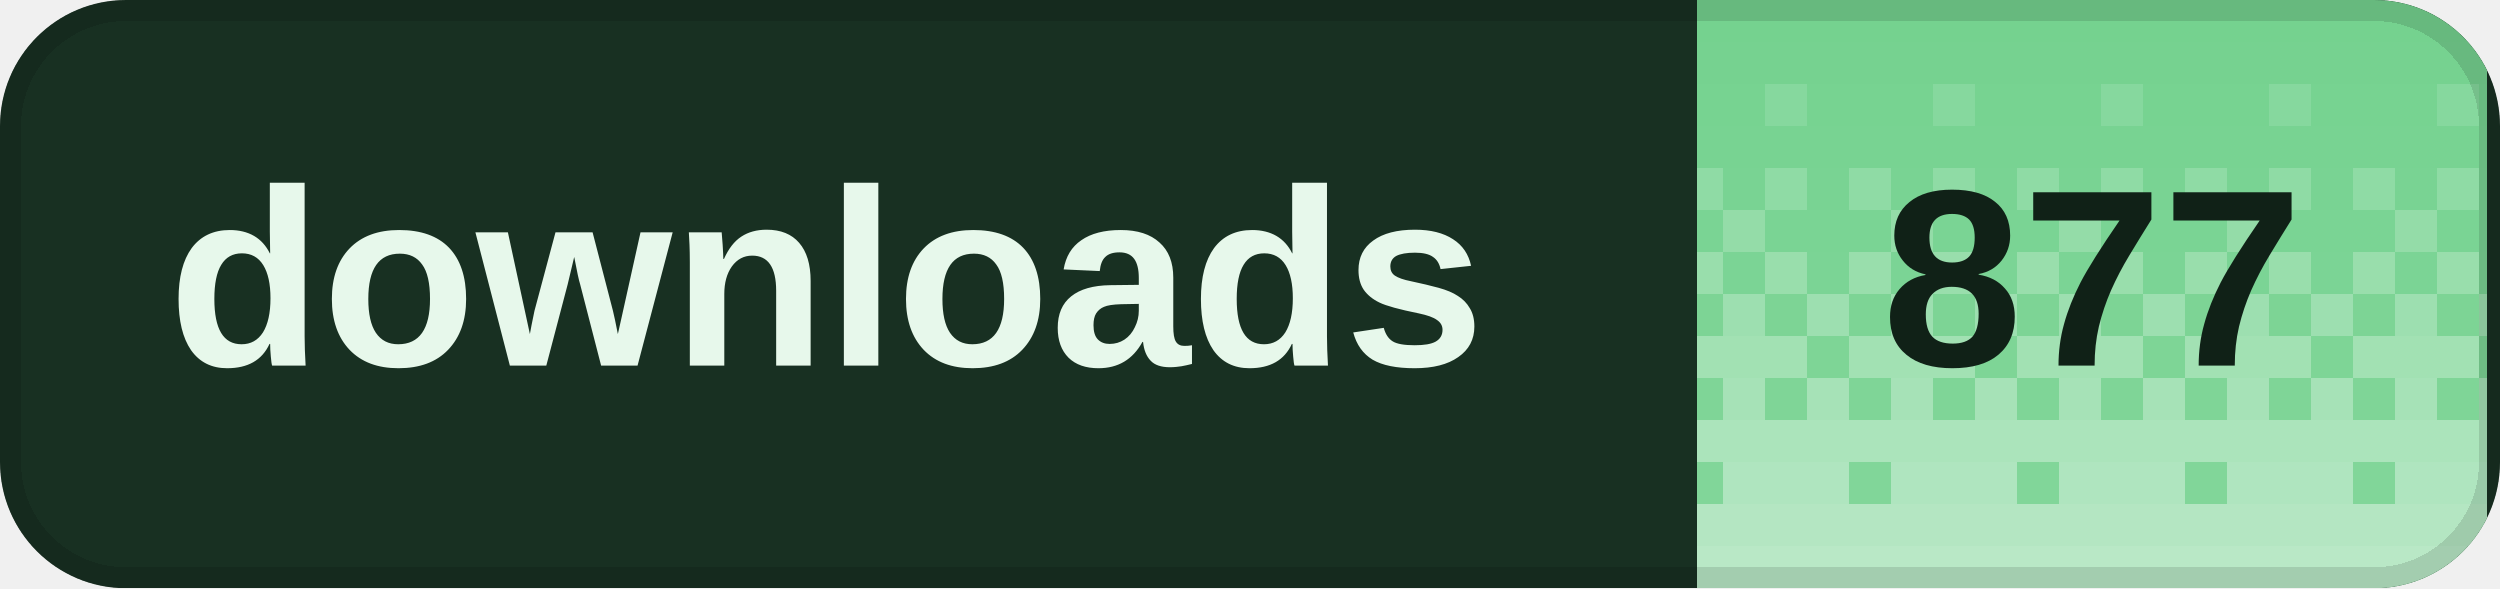
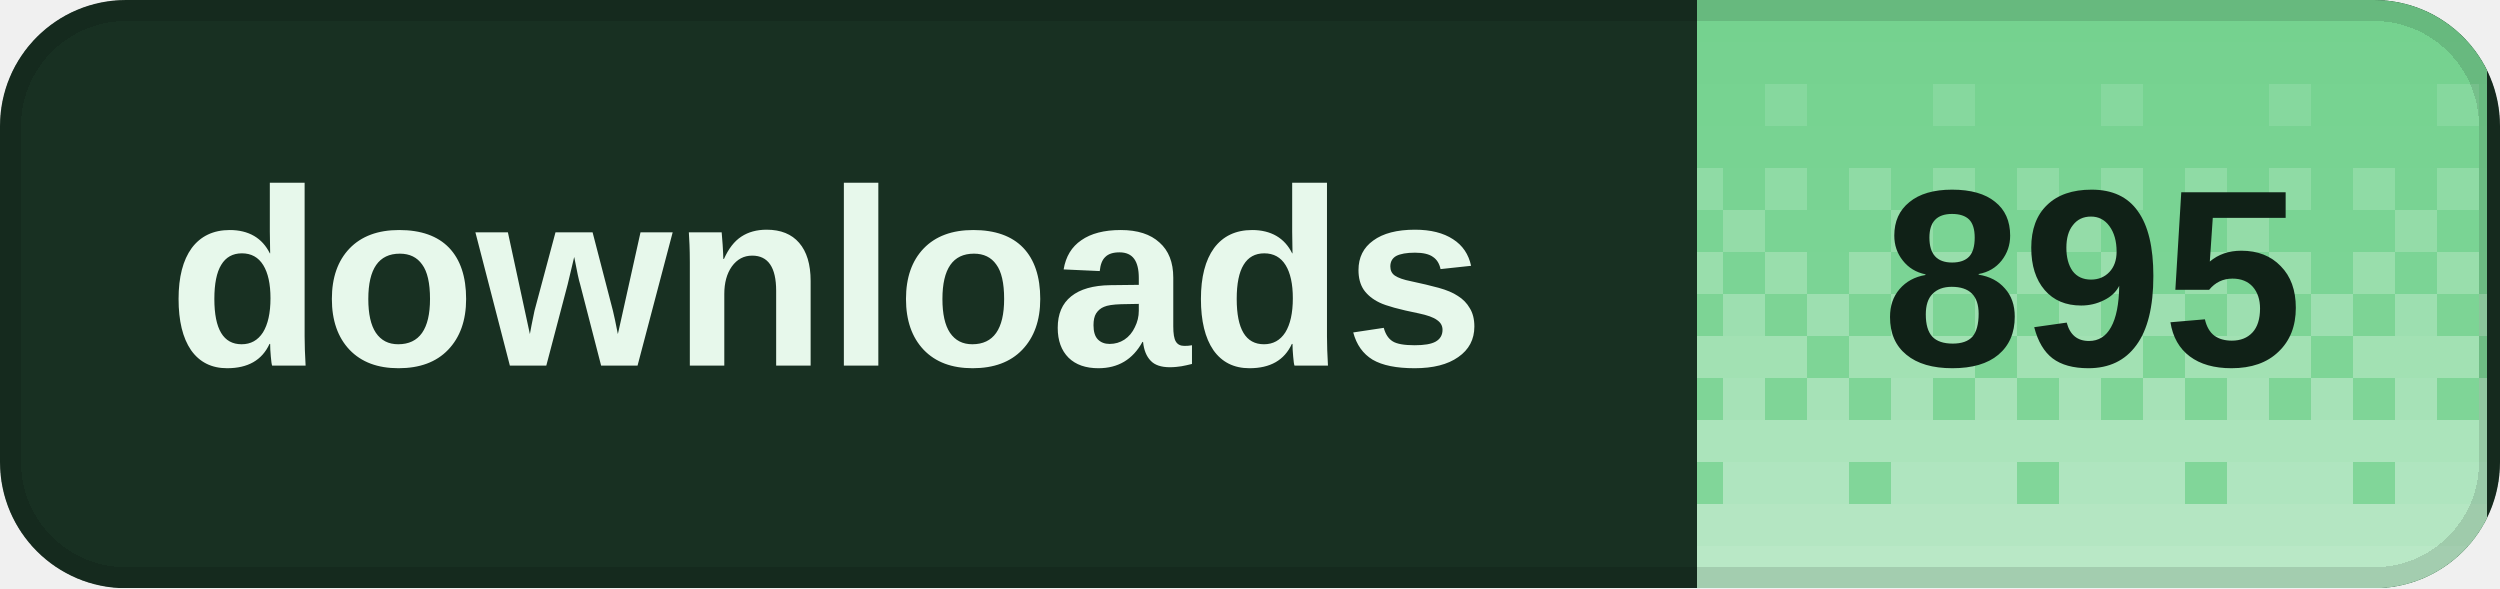
<svg xmlns="http://www.w3.org/2000/svg" width="119" height="28" viewBox="0 0 119 28" role="img" aria-labelledby="title desc" shape-rendering="crispEdges">
  <defs>
    <clipPath id="badge-clip">
      <rect width="119" height="28" rx="6" />
    </clipPath>
    <pattern id="dither" width="8" height="28" patternUnits="userSpaceOnUse">
      <rect x="0" y="0" width="2" height="2" fill="#fff" fill-opacity="0.020" />
      <rect x="2" y="0" width="2" height="2" fill="#fff" fill-opacity="0.020" />
      <rect x="4" y="0" width="2" height="2" fill="#fff" fill-opacity="0.020" />
      <rect x="6" y="0" width="2" height="2" fill="#fff" fill-opacity="0.020" />
      <rect x="0" y="2" width="2" height="2" fill="#fff" fill-opacity="0.028" />
      <rect x="2" y="2" width="2" height="2" fill="#fff" fill-opacity="0.028" />
      <rect x="4" y="2" width="2" height="2" fill="#fff" fill-opacity="0.028" />
      <rect x="6" y="2" width="2" height="2" fill="#fff" fill-opacity="0.028" />
      <rect x="0" y="4" width="2" height="2" fill="#fff" fill-opacity="0.036" />
      <rect x="2" y="4" width="2" height="2" fill="#fff" fill-opacity="0.036" />
      <rect x="4" y="4" width="2" height="2" fill="#fff" fill-opacity="0.145" />
      <rect x="6" y="4" width="2" height="2" fill="#fff" fill-opacity="0.036" />
      <rect x="0" y="6" width="2" height="2" fill="#fff" fill-opacity="0.044" />
      <rect x="2" y="6" width="2" height="2" fill="#fff" fill-opacity="0.044" />
      <rect x="4" y="6" width="2" height="2" fill="#fff" fill-opacity="0.044" />
      <rect x="6" y="6" width="2" height="2" fill="#fff" fill-opacity="0.044" />
      <rect x="0" y="8" width="2" height="2" fill="#fff" fill-opacity="0.209" />
      <rect x="2" y="8" width="2" height="2" fill="#fff" fill-opacity="0.052" />
      <rect x="4" y="8" width="2" height="2" fill="#fff" fill-opacity="0.209" />
      <rect x="6" y="8" width="2" height="2" fill="#fff" fill-opacity="0.052" />
      <rect x="0" y="10" width="2" height="2" fill="#fff" fill-opacity="0.060" />
      <rect x="2" y="10" width="2" height="2" fill="#fff" fill-opacity="0.242" />
      <rect x="4" y="10" width="2" height="2" fill="#fff" fill-opacity="0.060" />
      <rect x="6" y="10" width="2" height="2" fill="#fff" fill-opacity="0.060" />
      <rect x="0" y="12" width="2" height="2" fill="#fff" fill-opacity="0.274" />
      <rect x="2" y="12" width="2" height="2" fill="#fff" fill-opacity="0.068" />
      <rect x="4" y="12" width="2" height="2" fill="#fff" fill-opacity="0.274" />
      <rect x="6" y="12" width="2" height="2" fill="#fff" fill-opacity="0.068" />
      <rect x="0" y="14" width="2" height="2" fill="#fff" fill-opacity="0.077" />
      <rect x="2" y="14" width="2" height="2" fill="#fff" fill-opacity="0.306" />
      <rect x="4" y="14" width="2" height="2" fill="#fff" fill-opacity="0.077" />
      <rect x="6" y="14" width="2" height="2" fill="#fff" fill-opacity="0.306" />
      <rect x="0" y="16" width="2" height="2" fill="#fff" fill-opacity="0.338" />
      <rect x="2" y="16" width="2" height="2" fill="#fff" fill-opacity="0.338" />
      <rect x="4" y="16" width="2" height="2" fill="#fff" fill-opacity="0.338" />
      <rect x="6" y="16" width="2" height="2" fill="#fff" fill-opacity="0.085" />
      <rect x="0" y="18" width="2" height="2" fill="#fff" fill-opacity="0.093" />
      <rect x="2" y="18" width="2" height="2" fill="#fff" fill-opacity="0.371" />
      <rect x="4" y="18" width="2" height="2" fill="#fff" fill-opacity="0.093" />
      <rect x="6" y="18" width="2" height="2" fill="#fff" fill-opacity="0.371" />
      <rect x="0" y="20" width="2" height="2" fill="#fff" fill-opacity="0.403" />
      <rect x="2" y="20" width="2" height="2" fill="#fff" fill-opacity="0.403" />
      <rect x="4" y="20" width="2" height="2" fill="#fff" fill-opacity="0.403" />
      <rect x="6" y="20" width="2" height="2" fill="#fff" fill-opacity="0.403" />
      <rect x="0" y="22" width="2" height="2" fill="#fff" fill-opacity="0.109" />
      <rect x="2" y="22" width="2" height="2" fill="#fff" fill-opacity="0.435" />
      <rect x="4" y="22" width="2" height="2" fill="#fff" fill-opacity="0.435" />
      <rect x="6" y="22" width="2" height="2" fill="#fff" fill-opacity="0.435" />
      <rect x="0" y="24" width="2" height="2" fill="#fff" fill-opacity="0.468" />
      <rect x="2" y="24" width="2" height="2" fill="#fff" fill-opacity="0.468" />
      <rect x="4" y="24" width="2" height="2" fill="#fff" fill-opacity="0.468" />
      <rect x="6" y="24" width="2" height="2" fill="#fff" fill-opacity="0.468" />
      <rect x="0" y="26" width="2" height="2" fill="#fff" fill-opacity="0.500" />
      <rect x="2" y="26" width="2" height="2" fill="#fff" fill-opacity="0.500" />
      <rect x="4" y="26" width="2" height="2" fill="#fff" fill-opacity="0.500" />
      <rect x="6" y="26" width="2" height="2" fill="#fff" fill-opacity="0.500" />
    </pattern>
  </defs>
  <g clip-path="url(#badge-clip)">
    <rect width="119" height="28" fill="#183022" />
    <rect x="80.8" width="37.6" height="28" fill="#72d18d" />
    <rect x="80.8" width="37.6" height="28" fill="url(#dither)" />
  </g>
  <rect x="0.5" y="0.5" width="118" height="27" rx="5.5" fill="none" stroke="#000" stroke-opacity="0.12" />
  <g fill="#e7f8eb" font-family="Geist,Arial,sans-serif" font-size="12" font-weight="600" dominant-baseline="middle">
    <text x="8" y="14">downloads</text>
  </g>
-   <text x="99.6" y="14" fill="#102117" font-family="Geist,Arial,sans-serif" font-size="12" font-weight="700" text-anchor="middle" dominant-baseline="middle">877</text>
+   <text x="99.6" y="14" fill="#102117" font-family="Geist,Arial,sans-serif" font-size="12" font-weight="700" text-anchor="middle" dominant-baseline="middle">895</text>
</svg>
